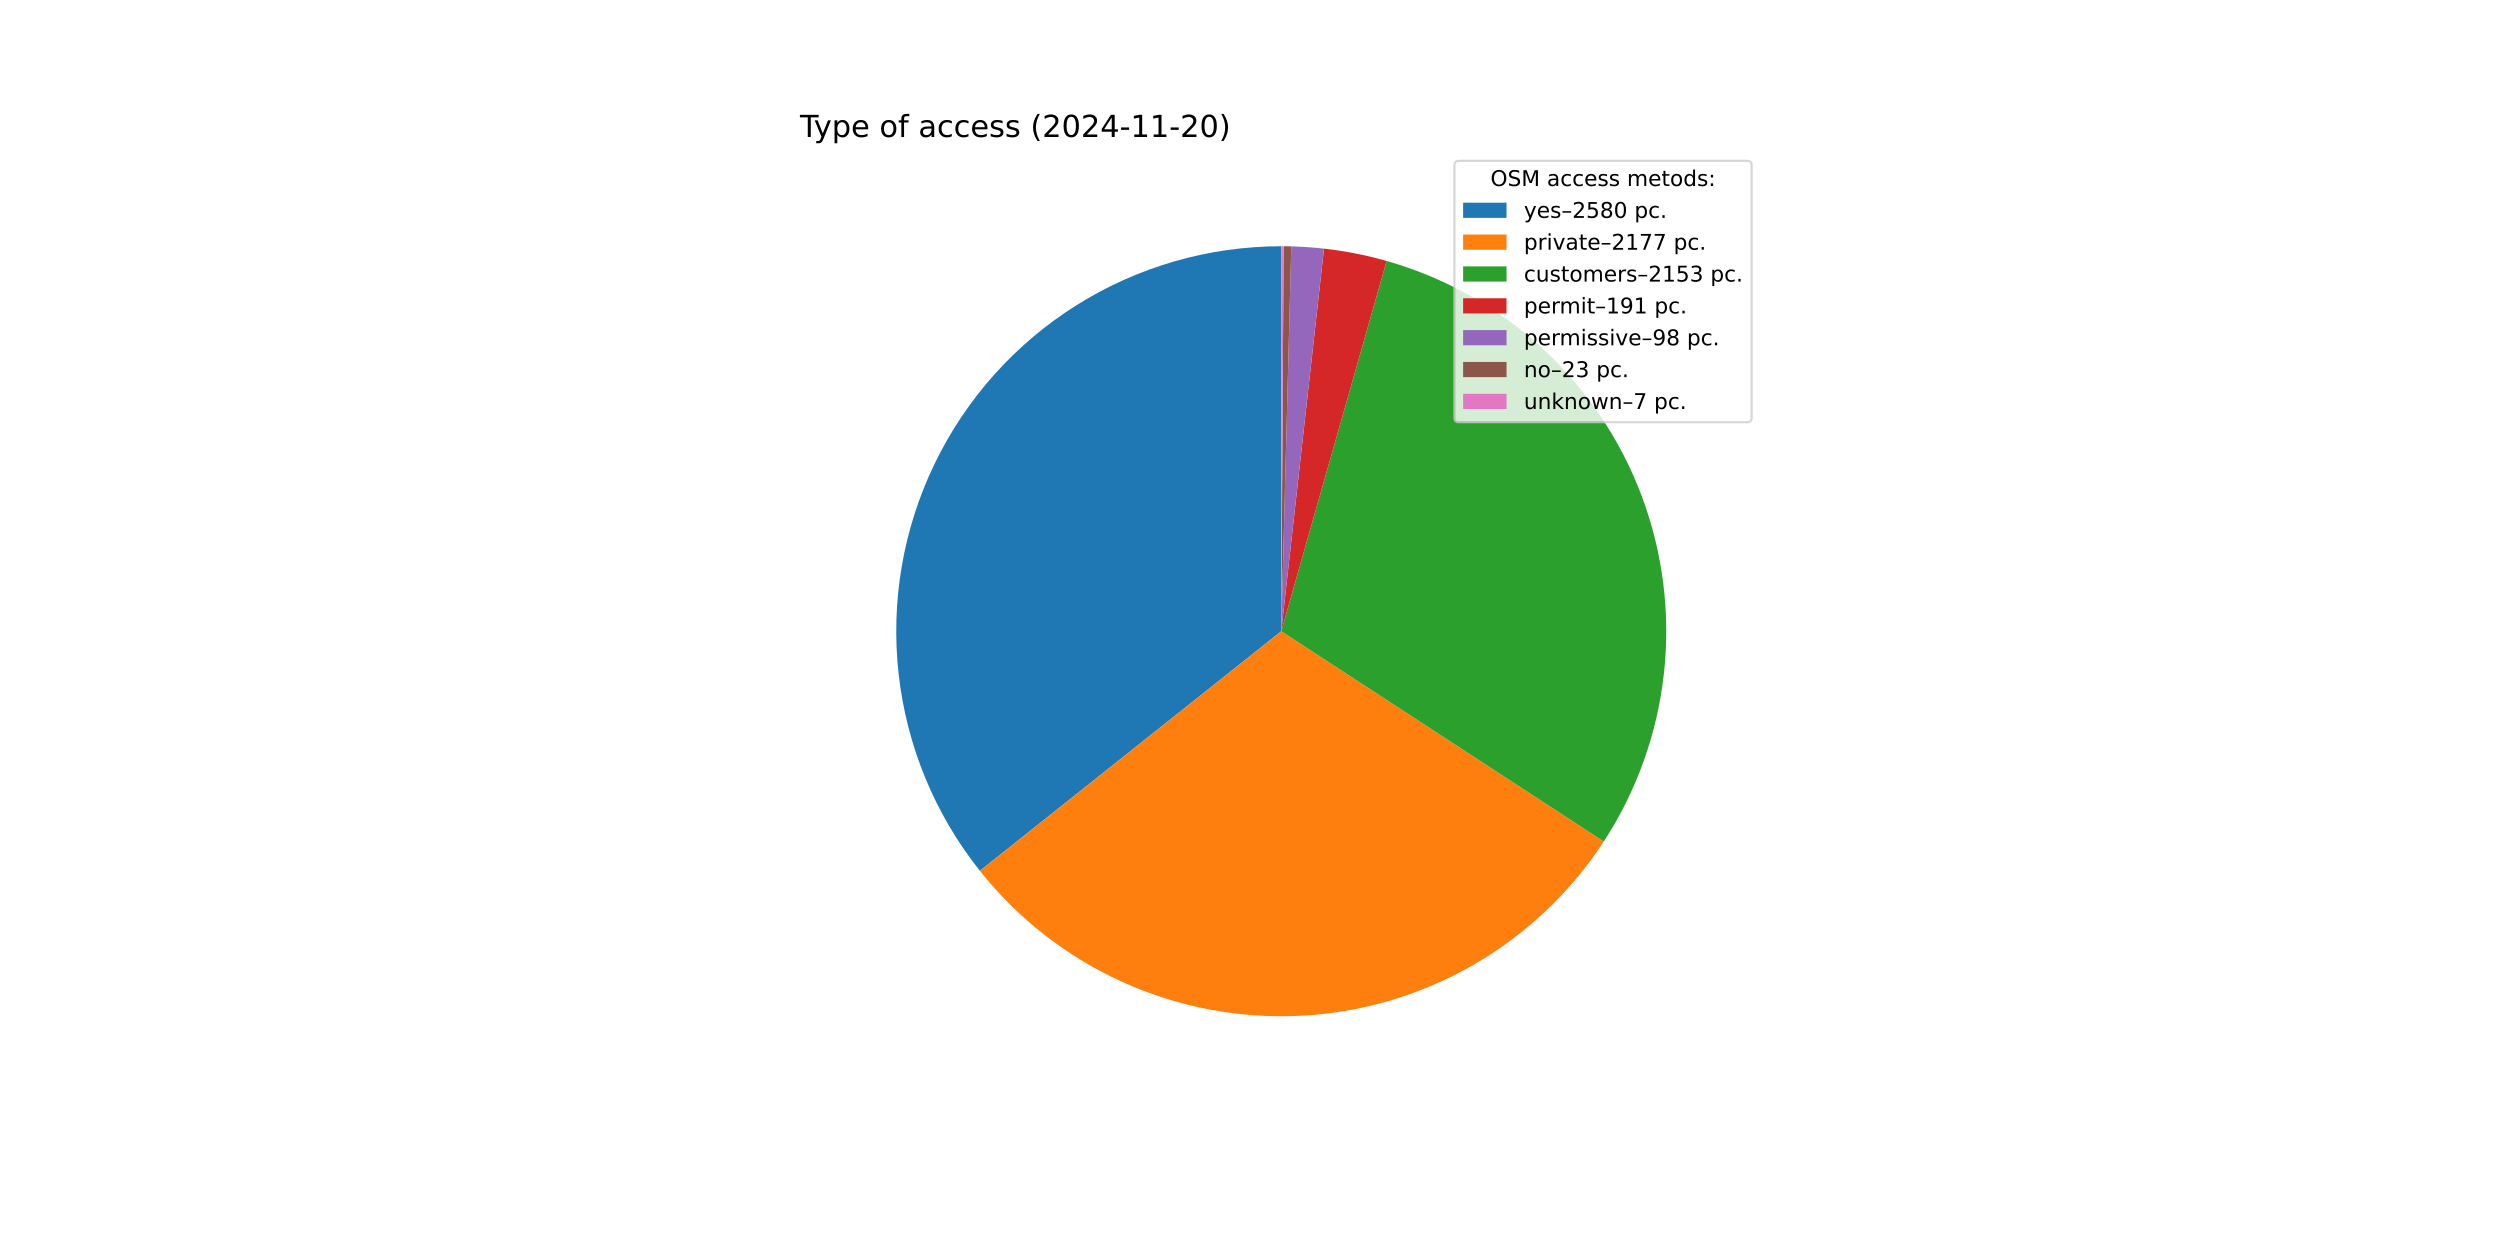
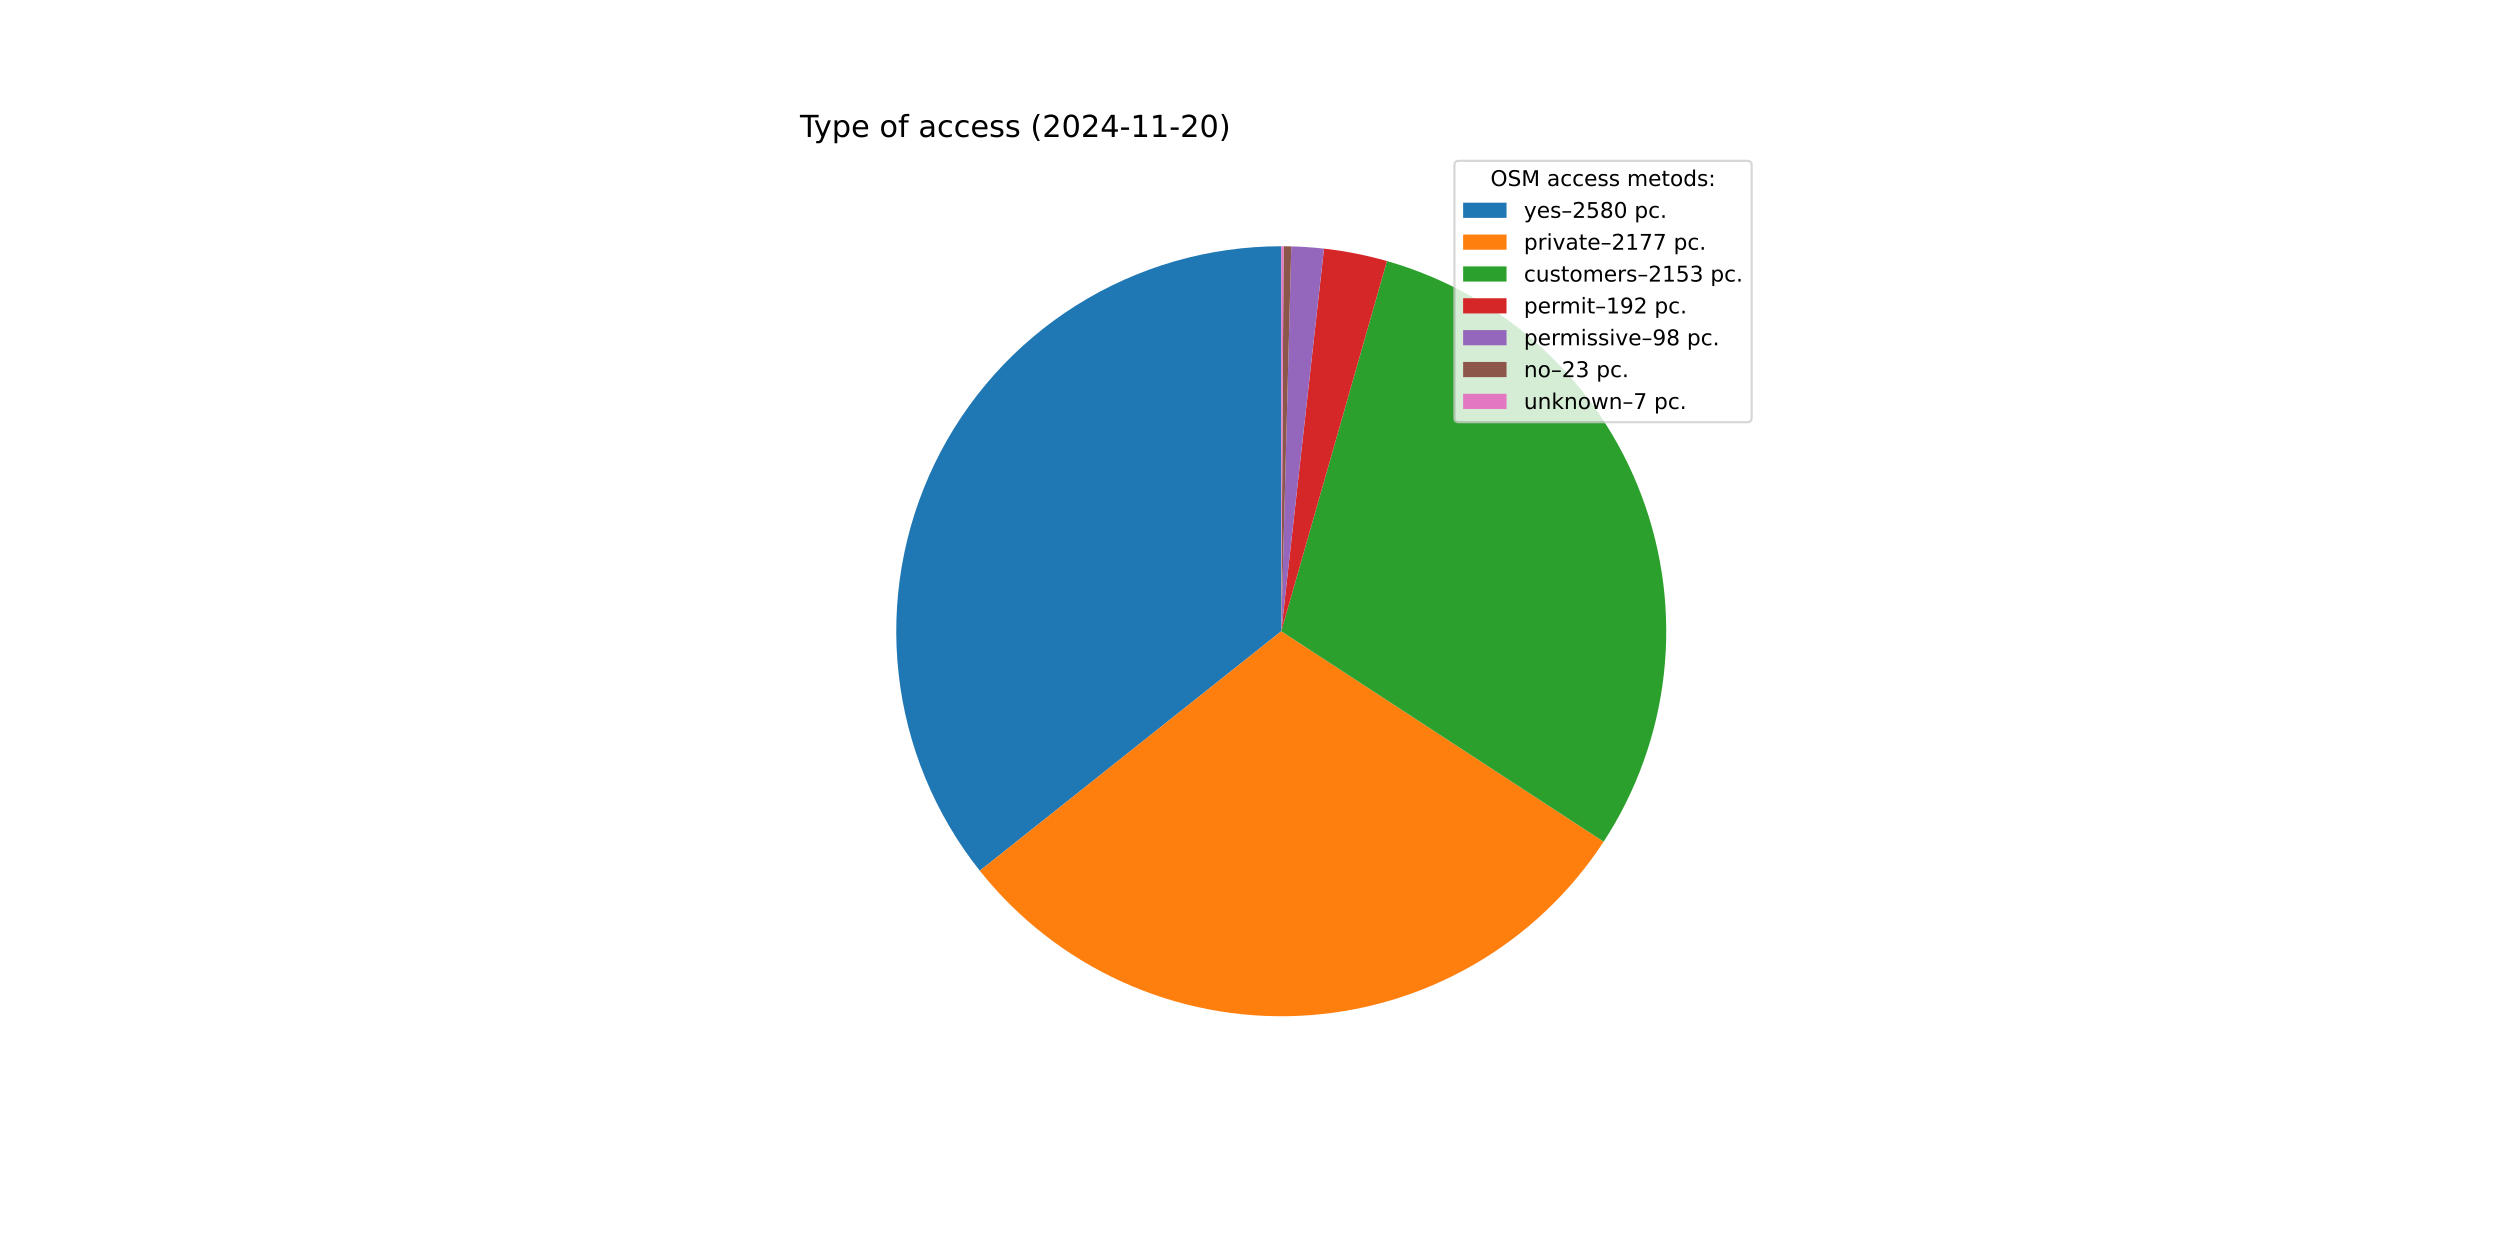
<svg xmlns="http://www.w3.org/2000/svg" xmlns:xlink="http://www.w3.org/1999/xlink" width="1152pt" height="576pt" viewBox="0 0 1152 576" version="1.1">
  <defs>
    <style type="text/css">*{stroke-linejoin: round; stroke-linecap: butt}</style>
  </defs>
  <g id="figure_1">
    <g id="patch_1">
      <path d="M 0 576  L 1152 576  L 1152 0  L 0 0  z " style="fill: #ffffff" />
    </g>
    <g id="axes_1">
      <g id="patch_2">
-         <path d="M 590.4 113.472  C 557.032 113.472 524.332 122.886 496.072 140.628  C 467.811 158.369 445.122 183.729 430.621 213.782  C 416.12 243.834 410.387 277.376 414.084 310.538  C 417.782 343.7 430.761 375.156 451.525 401.277  L 590.4 290.88  z " style="fill: #1f77b4" />
+         <path d="M 590.4 113.472  C 557.037 113.472 524.341 122.883 496.083 140.62  C 467.826 158.358 445.136 183.711 430.633 213.757  C 416.129 243.802 410.391 277.339 414.08 310.497  C 417.769 343.656 430.738 375.111 451.491 401.234  L 590.4 290.88  z " style="fill: #1f77b4" />
      </g>
      <g id="patch_3">
-         <path d="M 451.525 401.277  C 469.013 423.276 491.481 440.808 517.072 452.424  C 542.663 464.04 570.651 469.411 598.724 468.093  C 626.796 466.774 654.158 458.804 678.547 444.84  C 702.936 430.877 723.662 411.315 739.011 387.774  L 590.4 290.88  z " style="fill: #ff7f0e" />
+         <path d="M 451.491 401.234  C 468.97 423.235 491.429 440.773 517.011 452.397  C 542.594 464.021 570.576 469.402 598.645 468.096  C 626.715 466.79 654.076 458.834 678.469 444.885  C 702.862 430.935 723.595 411.388 738.956 387.859  L 590.4 290.88  z " style="fill: #ff7f0e" />
      </g>
      <g id="patch_4">
-         <path d="M 739.011 387.774  C 754.189 364.494 763.687 337.97 766.737 310.347  C 769.786 282.723 766.303 254.766 756.568 228.736  C 746.833 202.706 731.117 179.324 710.689 160.48  C 690.262 141.637 665.691 127.855 638.961 120.248  L 590.4 290.88  z " style="fill: #2ca02c" />
+         <path d="M 738.956 387.859  C 754.145 364.591 763.658 338.076 766.724 310.459  C 769.791 282.841 766.327 254.886 756.611 228.853  C 746.896 202.819 731.199 179.429 710.789 160.573  C 690.38 141.716 665.822 127.916 639.103 120.288  L 590.4 290.88  z " style="fill: #2ca02c" />
      </g>
      <g id="patch_5">
-         <path d="M 638.961 120.248  C 634.239 118.904 629.464 117.757 624.647 116.809  C 619.83 115.861 614.975 115.114 610.097 114.569  L 590.4 290.88  z " style="fill: #d62728" />
+         <path d="M 639.103 120.288  C 634.358 118.933 629.559 117.777 624.718 116.823  C 619.876 115.868 614.998 115.116 610.094 114.568  L 590.4 290.88  z " style="fill: #d62728" />
      </g>
      <g id="patch_6">
-         <path d="M 610.097 114.569  C 607.593 114.289 605.085 114.063 602.572 113.89  C 600.059 113.717 597.543 113.598 595.025 113.532  L 590.4 290.88  z " style="fill: #9467bd" />
+         <path d="M 610.094 114.568  C 607.591 114.289 605.083 114.063 602.57 113.89  C 600.058 113.717 597.542 113.598 595.025 113.532  L 590.4 290.88  z " style="fill: #9467bd" />
      </g>
      <g id="patch_7">
-         <path d="M 595.025 113.532  C 594.435 113.517 593.844 113.504 593.253 113.495  C 592.662 113.485 592.071 113.479 591.48 113.475  L 590.4 290.88  z " style="fill: #8c564b" />
+         <path d="M 595.025 113.532  C 594.434 113.517 593.843 113.504 593.252 113.495  C 592.661 113.485 592.07 113.479 591.479 113.475  L 590.4 290.88  z " style="fill: #8c564b" />
      </g>
      <g id="patch_8">
-         <path d="M 591.48 113.475  C 591.3 113.474 591.12 113.473 590.94 113.473  C 590.76 113.472 590.58 113.472 590.4 113.472  L 590.4 290.88  z " style="fill: #e377c2" />
+         <path d="M 591.479 113.475  C 591.299 113.474 591.119 113.473 590.939 113.473  C 590.76 113.472 590.58 113.472 590.4 113.472  L 590.4 290.88  z " style="fill: #e377c2" />
      </g>
      <g id="matplotlib.axis_1" />
      <g id="matplotlib.axis_2" />
      <g id="text_1">
        <g transform="translate(368.64 63.12) scale(0.14 -0.14)">
          <defs>
            <path id="DejaVuSans-54" d="M -19 4666  L 3928 4666  L 3928 4134  L 2272 4134  L 2272 0  L 1638 0  L 1638 4134  L -19 4134  L -19 4666  z " transform="scale(0.015625)" />
            <path id="DejaVuSans-79" d="M 2059 -325  Q 1816 -950 1584 -1140  Q 1353 -1331 966 -1331  L 506 -1331  L 506 -850  L 844 -850  Q 1081 -850 1212 -737  Q 1344 -625 1503 -206  L 1606 56  L 191 3500  L 800 3500  L 1894 763  L 2988 3500  L 3597 3500  L 2059 -325  z " transform="scale(0.015625)" />
            <path id="DejaVuSans-70" d="M 1159 525  L 1159 -1331  L 581 -1331  L 581 3500  L 1159 3500  L 1159 2969  Q 1341 3281 1617 3432  Q 1894 3584 2278 3584  Q 2916 3584 3314 3078  Q 3713 2572 3713 1747  Q 3713 922 3314 415  Q 2916 -91 2278 -91  Q 1894 -91 1617 61  Q 1341 213 1159 525  z M 3116 1747  Q 3116 2381 2855 2742  Q 2594 3103 2138 3103  Q 1681 3103 1420 2742  Q 1159 2381 1159 1747  Q 1159 1113 1420 752  Q 1681 391 2138 391  Q 2594 391 2855 752  Q 3116 1113 3116 1747  z " transform="scale(0.015625)" />
            <path id="DejaVuSans-65" d="M 3597 1894  L 3597 1613  L 953 1613  Q 991 1019 1311 708  Q 1631 397 2203 397  Q 2534 397 2845 478  Q 3156 559 3463 722  L 3463 178  Q 3153 47 2828 -22  Q 2503 -91 2169 -91  Q 1331 -91 842 396  Q 353 884 353 1716  Q 353 2575 817 3079  Q 1281 3584 2069 3584  Q 2775 3584 3186 3129  Q 3597 2675 3597 1894  z M 3022 2063  Q 3016 2534 2758 2815  Q 2500 3097 2075 3097  Q 1594 3097 1305 2825  Q 1016 2553 972 2059  L 3022 2063  z " transform="scale(0.015625)" />
            <path id="DejaVuSans-20" transform="scale(0.015625)" />
            <path id="DejaVuSans-6f" d="M 1959 3097  Q 1497 3097 1228 2736  Q 959 2375 959 1747  Q 959 1119 1226 758  Q 1494 397 1959 397  Q 2419 397 2687 759  Q 2956 1122 2956 1747  Q 2956 2369 2687 2733  Q 2419 3097 1959 3097  z M 1959 3584  Q 2709 3584 3137 3096  Q 3566 2609 3566 1747  Q 3566 888 3137 398  Q 2709 -91 1959 -91  Q 1206 -91 779 398  Q 353 888 353 1747  Q 353 2609 779 3096  Q 1206 3584 1959 3584  z " transform="scale(0.015625)" />
            <path id="DejaVuSans-66" d="M 2375 4863  L 2375 4384  L 1825 4384  Q 1516 4384 1395 4259  Q 1275 4134 1275 3809  L 1275 3500  L 2222 3500  L 2222 3053  L 1275 3053  L 1275 0  L 697 0  L 697 3053  L 147 3053  L 147 3500  L 697 3500  L 697 3744  Q 697 4328 969 4595  Q 1241 4863 1831 4863  L 2375 4863  z " transform="scale(0.015625)" />
            <path id="DejaVuSans-61" d="M 2194 1759  Q 1497 1759 1228 1600  Q 959 1441 959 1056  Q 959 750 1161 570  Q 1363 391 1709 391  Q 2188 391 2477 730  Q 2766 1069 2766 1631  L 2766 1759  L 2194 1759  z M 3341 1997  L 3341 0  L 2766 0  L 2766 531  Q 2569 213 2275 61  Q 1981 -91 1556 -91  Q 1019 -91 701 211  Q 384 513 384 1019  Q 384 1609 779 1909  Q 1175 2209 1959 2209  L 2766 2209  L 2766 2266  Q 2766 2663 2505 2880  Q 2244 3097 1772 3097  Q 1472 3097 1187 3025  Q 903 2953 641 2809  L 641 3341  Q 956 3463 1253 3523  Q 1550 3584 1831 3584  Q 2591 3584 2966 3190  Q 3341 2797 3341 1997  z " transform="scale(0.015625)" />
            <path id="DejaVuSans-63" d="M 3122 3366  L 3122 2828  Q 2878 2963 2633 3030  Q 2388 3097 2138 3097  Q 1578 3097 1268 2742  Q 959 2388 959 1747  Q 959 1106 1268 751  Q 1578 397 2138 397  Q 2388 397 2633 464  Q 2878 531 3122 666  L 3122 134  Q 2881 22 2623 -34  Q 2366 -91 2075 -91  Q 1284 -91 818 406  Q 353 903 353 1747  Q 353 2603 823 3093  Q 1294 3584 2113 3584  Q 2378 3584 2631 3529  Q 2884 3475 3122 3366  z " transform="scale(0.015625)" />
            <path id="DejaVuSans-73" d="M 2834 3397  L 2834 2853  Q 2591 2978 2328 3040  Q 2066 3103 1784 3103  Q 1356 3103 1142 2972  Q 928 2841 928 2578  Q 928 2378 1081 2264  Q 1234 2150 1697 2047  L 1894 2003  Q 2506 1872 2764 1633  Q 3022 1394 3022 966  Q 3022 478 2636 193  Q 2250 -91 1575 -91  Q 1294 -91 989 -36  Q 684 19 347 128  L 347 722  Q 666 556 975 473  Q 1284 391 1588 391  Q 1994 391 2212 530  Q 2431 669 2431 922  Q 2431 1156 2273 1281  Q 2116 1406 1581 1522  L 1381 1569  Q 847 1681 609 1914  Q 372 2147 372 2553  Q 372 3047 722 3315  Q 1072 3584 1716 3584  Q 2034 3584 2315 3537  Q 2597 3491 2834 3397  z " transform="scale(0.015625)" />
            <path id="DejaVuSans-28" d="M 1984 4856  Q 1566 4138 1362 3434  Q 1159 2731 1159 2009  Q 1159 1288 1364 580  Q 1569 -128 1984 -844  L 1484 -844  Q 1016 -109 783 600  Q 550 1309 550 2009  Q 550 2706 781 3412  Q 1013 4119 1484 4856  L 1984 4856  z " transform="scale(0.015625)" />
            <path id="DejaVuSans-32" d="M 1228 531  L 3431 531  L 3431 0  L 469 0  L 469 531  Q 828 903 1448 1529  Q 2069 2156 2228 2338  Q 2531 2678 2651 2914  Q 2772 3150 2772 3378  Q 2772 3750 2511 3984  Q 2250 4219 1831 4219  Q 1534 4219 1204 4116  Q 875 4013 500 3803  L 500 4441  Q 881 4594 1212 4672  Q 1544 4750 1819 4750  Q 2544 4750 2975 4387  Q 3406 4025 3406 3419  Q 3406 3131 3298 2873  Q 3191 2616 2906 2266  Q 2828 2175 2409 1742  Q 1991 1309 1228 531  z " transform="scale(0.015625)" />
            <path id="DejaVuSans-30" d="M 2034 4250  Q 1547 4250 1301 3770  Q 1056 3291 1056 2328  Q 1056 1369 1301 889  Q 1547 409 2034 409  Q 2525 409 2770 889  Q 3016 1369 3016 2328  Q 3016 3291 2770 3770  Q 2525 4250 2034 4250  z M 2034 4750  Q 2819 4750 3233 4129  Q 3647 3509 3647 2328  Q 3647 1150 3233 529  Q 2819 -91 2034 -91  Q 1250 -91 836 529  Q 422 1150 422 2328  Q 422 3509 836 4129  Q 1250 4750 2034 4750  z " transform="scale(0.015625)" />
            <path id="DejaVuSans-34" d="M 2419 4116  L 825 1625  L 2419 1625  L 2419 4116  z M 2253 4666  L 3047 4666  L 3047 1625  L 3713 1625  L 3713 1100  L 3047 1100  L 3047 0  L 2419 0  L 2419 1100  L 313 1100  L 313 1709  L 2253 4666  z " transform="scale(0.015625)" />
            <path id="DejaVuSans-2d" d="M 313 2009  L 1997 2009  L 1997 1497  L 313 1497  L 313 2009  z " transform="scale(0.015625)" />
            <path id="DejaVuSans-31" d="M 794 531  L 1825 531  L 1825 4091  L 703 3866  L 703 4441  L 1819 4666  L 2450 4666  L 2450 531  L 3481 531  L 3481 0  L 794 0  L 794 531  z " transform="scale(0.015625)" />
            <path id="DejaVuSans-29" d="M 513 4856  L 1013 4856  Q 1481 4119 1714 3412  Q 1947 2706 1947 2009  Q 1947 1309 1714 600  Q 1481 -109 1013 -844  L 513 -844  Q 928 -128 1133 580  Q 1338 1288 1338 2009  Q 1338 2731 1133 3434  Q 928 4138 513 4856  z " transform="scale(0.015625)" />
          </defs>
          <use xlink:href="#DejaVuSans-54" />
          <use xlink:href="#DejaVuSans-79" x="45.459" />
          <use xlink:href="#DejaVuSans-70" x="104.639" />
          <use xlink:href="#DejaVuSans-65" x="168.115" />
          <use xlink:href="#DejaVuSans-20" x="229.639" />
          <use xlink:href="#DejaVuSans-6f" x="261.426" />
          <use xlink:href="#DejaVuSans-66" x="322.607" />
          <use xlink:href="#DejaVuSans-20" x="357.812" />
          <use xlink:href="#DejaVuSans-61" x="389.6" />
          <use xlink:href="#DejaVuSans-63" x="450.879" />
          <use xlink:href="#DejaVuSans-63" x="505.859" />
          <use xlink:href="#DejaVuSans-65" x="560.84" />
          <use xlink:href="#DejaVuSans-73" x="622.363" />
          <use xlink:href="#DejaVuSans-73" x="674.463" />
          <use xlink:href="#DejaVuSans-20" x="726.562" />
          <use xlink:href="#DejaVuSans-28" x="758.35" />
          <use xlink:href="#DejaVuSans-32" x="797.363" />
          <use xlink:href="#DejaVuSans-30" x="860.986" />
          <use xlink:href="#DejaVuSans-32" x="924.609" />
          <use xlink:href="#DejaVuSans-34" x="988.232" />
          <use xlink:href="#DejaVuSans-2d" x="1051.855" />
          <use xlink:href="#DejaVuSans-31" x="1087.939" />
          <use xlink:href="#DejaVuSans-31" x="1151.562" />
          <use xlink:href="#DejaVuSans-2d" x="1215.186" />
          <use xlink:href="#DejaVuSans-32" x="1251.27" />
          <use xlink:href="#DejaVuSans-30" x="1314.893" />
          <use xlink:href="#DejaVuSans-29" x="1378.516" />
        </g>
      </g>
      <g id="legend_1">
        <g id="patch_9">
          <path d="M 672.208 194.545  L 805.16 194.545  Q 807.16 194.545 807.16 192.545  L 807.16 76.12  Q 807.16 74.12 805.16 74.12  L 672.208 74.12  Q 670.208 74.12 670.208 76.12  L 670.208 192.545  Q 670.208 194.545 672.208 194.545  z " style="fill: #ffffff; opacity: 0.8; stroke: #cccccc; stroke-linejoin: miter" />
        </g>
        <g id="text_2">
          <g transform="translate(686.8038 85.71844) scale(0.1 -0.1)">
            <defs>
              <path id="DejaVuSans-4f" d="M 2522 4238  Q 1834 4238 1429 3725  Q 1025 3213 1025 2328  Q 1025 1447 1429 934  Q 1834 422 2522 422  Q 3209 422 3611 934  Q 4013 1447 4013 2328  Q 4013 3213 3611 3725  Q 3209 4238 2522 4238  z M 2522 4750  Q 3503 4750 4090 4092  Q 4678 3434 4678 2328  Q 4678 1225 4090 567  Q 3503 -91 2522 -91  Q 1538 -91 948 565  Q 359 1222 359 2328  Q 359 3434 948 4092  Q 1538 4750 2522 4750  z " transform="scale(0.015625)" />
              <path id="DejaVuSans-53" d="M 3425 4513  L 3425 3897  Q 3066 4069 2747 4153  Q 2428 4238 2131 4238  Q 1616 4238 1336 4038  Q 1056 3838 1056 3469  Q 1056 3159 1242 3001  Q 1428 2844 1947 2747  L 2328 2669  Q 3034 2534 3370 2195  Q 3706 1856 3706 1288  Q 3706 609 3251 259  Q 2797 -91 1919 -91  Q 1588 -91 1214 -16  Q 841 59 441 206  L 441 856  Q 825 641 1194 531  Q 1563 422 1919 422  Q 2459 422 2753 634  Q 3047 847 3047 1241  Q 3047 1584 2836 1778  Q 2625 1972 2144 2069  L 1759 2144  Q 1053 2284 737 2584  Q 422 2884 422 3419  Q 422 4038 858 4394  Q 1294 4750 2059 4750  Q 2388 4750 2728 4690  Q 3069 4631 3425 4513  z " transform="scale(0.015625)" />
              <path id="DejaVuSans-4d" d="M 628 4666  L 1569 4666  L 2759 1491  L 3956 4666  L 4897 4666  L 4897 0  L 4281 0  L 4281 4097  L 3078 897  L 2444 897  L 1241 4097  L 1241 0  L 628 0  L 628 4666  z " transform="scale(0.015625)" />
              <path id="DejaVuSans-6d" d="M 3328 2828  Q 3544 3216 3844 3400  Q 4144 3584 4550 3584  Q 5097 3584 5394 3201  Q 5691 2819 5691 2113  L 5691 0  L 5113 0  L 5113 2094  Q 5113 2597 4934 2840  Q 4756 3084 4391 3084  Q 3944 3084 3684 2787  Q 3425 2491 3425 1978  L 3425 0  L 2847 0  L 2847 2094  Q 2847 2600 2669 2842  Q 2491 3084 2119 3084  Q 1678 3084 1418 2786  Q 1159 2488 1159 1978  L 1159 0  L 581 0  L 581 3500  L 1159 3500  L 1159 2956  Q 1356 3278 1631 3431  Q 1906 3584 2284 3584  Q 2666 3584 2933 3390  Q 3200 3197 3328 2828  z " transform="scale(0.015625)" />
              <path id="DejaVuSans-74" d="M 1172 4494  L 1172 3500  L 2356 3500  L 2356 3053  L 1172 3053  L 1172 1153  Q 1172 725 1289 603  Q 1406 481 1766 481  L 2356 481  L 2356 0  L 1766 0  Q 1100 0 847 248  Q 594 497 594 1153  L 594 3053  L 172 3053  L 172 3500  L 594 3500  L 594 4494  L 1172 4494  z " transform="scale(0.015625)" />
              <path id="DejaVuSans-64" d="M 2906 2969  L 2906 4863  L 3481 4863  L 3481 0  L 2906 0  L 2906 525  Q 2725 213 2448 61  Q 2172 -91 1784 -91  Q 1150 -91 751 415  Q 353 922 353 1747  Q 353 2572 751 3078  Q 1150 3584 1784 3584  Q 2172 3584 2448 3432  Q 2725 3281 2906 2969  z M 947 1747  Q 947 1113 1208 752  Q 1469 391 1925 391  Q 2381 391 2643 752  Q 2906 1113 2906 1747  Q 2906 2381 2643 2742  Q 2381 3103 1925 3103  Q 1469 3103 1208 2742  Q 947 2381 947 1747  z " transform="scale(0.015625)" />
              <path id="DejaVuSans-3a" d="M 750 794  L 1409 794  L 1409 0  L 750 0  L 750 794  z M 750 3309  L 1409 3309  L 1409 2516  L 750 2516  L 750 3309  z " transform="scale(0.015625)" />
            </defs>
            <use xlink:href="#DejaVuSans-4f" />
            <use xlink:href="#DejaVuSans-53" x="78.711" />
            <use xlink:href="#DejaVuSans-4d" x="142.188" />
            <use xlink:href="#DejaVuSans-20" x="228.467" />
            <use xlink:href="#DejaVuSans-61" x="260.254" />
            <use xlink:href="#DejaVuSans-63" x="321.533" />
            <use xlink:href="#DejaVuSans-63" x="376.514" />
            <use xlink:href="#DejaVuSans-65" x="431.494" />
            <use xlink:href="#DejaVuSans-73" x="493.018" />
            <use xlink:href="#DejaVuSans-73" x="545.117" />
            <use xlink:href="#DejaVuSans-20" x="597.217" />
            <use xlink:href="#DejaVuSans-6d" x="629.004" />
            <use xlink:href="#DejaVuSans-65" x="726.416" />
            <use xlink:href="#DejaVuSans-74" x="787.939" />
            <use xlink:href="#DejaVuSans-6f" x="827.148" />
            <use xlink:href="#DejaVuSans-64" x="888.33" />
            <use xlink:href="#DejaVuSans-73" x="951.807" />
            <use xlink:href="#DejaVuSans-3a" x="1003.906" />
          </g>
        </g>
        <g id="patch_10">
          <path d="M 674.208 100.397  L 694.208 100.397  L 694.208 93.397  L 674.208 93.397  z " style="fill: #1f77b4" />
        </g>
        <g id="text_3">
          <g transform="translate(702.2084 100.3966) scale(0.1 -0.1)">
            <defs>
              <path id="DejaVuSans-2013" d="M 313 1978  L 2888 1978  L 2888 1528  L 313 1528  L 313 1978  z " transform="scale(0.015625)" />
              <path id="DejaVuSans-35" d="M 691 4666  L 3169 4666  L 3169 4134  L 1269 4134  L 1269 2991  Q 1406 3038 1543 3061  Q 1681 3084 1819 3084  Q 2600 3084 3056 2656  Q 3513 2228 3513 1497  Q 3513 744 3044 326  Q 2575 -91 1722 -91  Q 1428 -91 1123 -41  Q 819 9 494 109  L 494 744  Q 775 591 1075 516  Q 1375 441 1709 441  Q 2250 441 2565 725  Q 2881 1009 2881 1497  Q 2881 1984 2565 2268  Q 2250 2553 1709 2553  Q 1456 2553 1204 2497  Q 953 2441 691 2322  L 691 4666  z " transform="scale(0.015625)" />
              <path id="DejaVuSans-38" d="M 2034 2216  Q 1584 2216 1326 1975  Q 1069 1734 1069 1313  Q 1069 891 1326 650  Q 1584 409 2034 409  Q 2484 409 2743 651  Q 3003 894 3003 1313  Q 3003 1734 2745 1975  Q 2488 2216 2034 2216  z M 1403 2484  Q 997 2584 770 2862  Q 544 3141 544 3541  Q 544 4100 942 4425  Q 1341 4750 2034 4750  Q 2731 4750 3128 4425  Q 3525 4100 3525 3541  Q 3525 3141 3298 2862  Q 3072 2584 2669 2484  Q 3125 2378 3379 2068  Q 3634 1759 3634 1313  Q 3634 634 3220 271  Q 2806 -91 2034 -91  Q 1263 -91 848 271  Q 434 634 434 1313  Q 434 1759 690 2068  Q 947 2378 1403 2484  z M 1172 3481  Q 1172 3119 1398 2916  Q 1625 2713 2034 2713  Q 2441 2713 2670 2916  Q 2900 3119 2900 3481  Q 2900 3844 2670 4047  Q 2441 4250 2034 4250  Q 1625 4250 1398 4047  Q 1172 3844 1172 3481  z " transform="scale(0.015625)" />
              <path id="DejaVuSans-2e" d="M 684 794  L 1344 794  L 1344 0  L 684 0  L 684 794  z " transform="scale(0.015625)" />
            </defs>
            <use xlink:href="#DejaVuSans-79" />
            <use xlink:href="#DejaVuSans-65" x="59.18" />
            <use xlink:href="#DejaVuSans-73" x="120.703" />
            <use xlink:href="#DejaVuSans-2013" x="172.803" />
            <use xlink:href="#DejaVuSans-32" x="222.803" />
            <use xlink:href="#DejaVuSans-35" x="286.426" />
            <use xlink:href="#DejaVuSans-38" x="350.049" />
            <use xlink:href="#DejaVuSans-30" x="413.672" />
            <use xlink:href="#DejaVuSans-20" x="477.295" />
            <use xlink:href="#DejaVuSans-70" x="509.082" />
            <use xlink:href="#DejaVuSans-63" x="572.559" />
            <use xlink:href="#DejaVuSans-2e" x="627.539" />
          </g>
        </g>
        <g id="patch_11">
          <path d="M 674.208 115.075  L 694.208 115.075  L 694.208 108.075  L 674.208 108.075  z " style="fill: #ff7f0e" />
        </g>
        <g id="text_4">
          <g transform="translate(702.2084 115.0747) scale(0.1 -0.1)">
            <defs>
              <path id="DejaVuSans-72" d="M 2631 2963  Q 2534 3019 2420 3045  Q 2306 3072 2169 3072  Q 1681 3072 1420 2755  Q 1159 2438 1159 1844  L 1159 0  L 581 0  L 581 3500  L 1159 3500  L 1159 2956  Q 1341 3275 1631 3429  Q 1922 3584 2338 3584  Q 2397 3584 2469 3576  Q 2541 3569 2628 3553  L 2631 2963  z " transform="scale(0.015625)" />
              <path id="DejaVuSans-69" d="M 603 3500  L 1178 3500  L 1178 0  L 603 0  L 603 3500  z M 603 4863  L 1178 4863  L 1178 4134  L 603 4134  L 603 4863  z " transform="scale(0.015625)" />
              <path id="DejaVuSans-76" d="M 191 3500  L 800 3500  L 1894 563  L 2988 3500  L 3597 3500  L 2284 0  L 1503 0  L 191 3500  z " transform="scale(0.015625)" />
              <path id="DejaVuSans-37" d="M 525 4666  L 3525 4666  L 3525 4397  L 1831 0  L 1172 0  L 2766 4134  L 525 4134  L 525 4666  z " transform="scale(0.015625)" />
            </defs>
            <use xlink:href="#DejaVuSans-70" />
            <use xlink:href="#DejaVuSans-72" x="63.477" />
            <use xlink:href="#DejaVuSans-69" x="104.59" />
            <use xlink:href="#DejaVuSans-76" x="132.373" />
            <use xlink:href="#DejaVuSans-61" x="191.553" />
            <use xlink:href="#DejaVuSans-74" x="252.832" />
            <use xlink:href="#DejaVuSans-65" x="292.041" />
            <use xlink:href="#DejaVuSans-2013" x="353.564" />
            <use xlink:href="#DejaVuSans-32" x="403.564" />
            <use xlink:href="#DejaVuSans-31" x="467.188" />
            <use xlink:href="#DejaVuSans-37" x="530.811" />
            <use xlink:href="#DejaVuSans-37" x="594.434" />
            <use xlink:href="#DejaVuSans-20" x="658.057" />
            <use xlink:href="#DejaVuSans-70" x="689.844" />
            <use xlink:href="#DejaVuSans-63" x="753.32" />
            <use xlink:href="#DejaVuSans-2e" x="808.301" />
          </g>
        </g>
        <g id="patch_12">
          <path d="M 674.208 129.753  L 694.208 129.753  L 694.208 122.753  L 674.208 122.753  z " style="fill: #2ca02c" />
        </g>
        <g id="text_5">
          <g transform="translate(702.2084 129.7528) scale(0.1 -0.1)">
            <defs>
              <path id="DejaVuSans-75" d="M 544 1381  L 544 3500  L 1119 3500  L 1119 1403  Q 1119 906 1312 657  Q 1506 409 1894 409  Q 2359 409 2629 706  Q 2900 1003 2900 1516  L 2900 3500  L 3475 3500  L 3475 0  L 2900 0  L 2900 538  Q 2691 219 2414 64  Q 2138 -91 1772 -91  Q 1169 -91 856 284  Q 544 659 544 1381  z M 1991 3584  L 1991 3584  z " transform="scale(0.015625)" />
              <path id="DejaVuSans-33" d="M 2597 2516  Q 3050 2419 3304 2112  Q 3559 1806 3559 1356  Q 3559 666 3084 287  Q 2609 -91 1734 -91  Q 1441 -91 1130 -33  Q 819 25 488 141  L 488 750  Q 750 597 1062 519  Q 1375 441 1716 441  Q 2309 441 2620 675  Q 2931 909 2931 1356  Q 2931 1769 2642 2001  Q 2353 2234 1838 2234  L 1294 2234  L 1294 2753  L 1863 2753  Q 2328 2753 2575 2939  Q 2822 3125 2822 3475  Q 2822 3834 2567 4026  Q 2313 4219 1838 4219  Q 1578 4219 1281 4162  Q 984 4106 628 3988  L 628 4550  Q 988 4650 1302 4700  Q 1616 4750 1894 4750  Q 2613 4750 3031 4423  Q 3450 4097 3450 3541  Q 3450 3153 3228 2886  Q 3006 2619 2597 2516  z " transform="scale(0.015625)" />
            </defs>
            <use xlink:href="#DejaVuSans-63" />
            <use xlink:href="#DejaVuSans-75" x="54.98" />
            <use xlink:href="#DejaVuSans-73" x="118.359" />
            <use xlink:href="#DejaVuSans-74" x="170.459" />
            <use xlink:href="#DejaVuSans-6f" x="209.668" />
            <use xlink:href="#DejaVuSans-6d" x="270.85" />
            <use xlink:href="#DejaVuSans-65" x="368.262" />
            <use xlink:href="#DejaVuSans-72" x="429.785" />
            <use xlink:href="#DejaVuSans-73" x="470.898" />
            <use xlink:href="#DejaVuSans-2013" x="522.998" />
            <use xlink:href="#DejaVuSans-32" x="572.998" />
            <use xlink:href="#DejaVuSans-31" x="636.621" />
            <use xlink:href="#DejaVuSans-35" x="700.244" />
            <use xlink:href="#DejaVuSans-33" x="763.867" />
            <use xlink:href="#DejaVuSans-20" x="827.49" />
            <use xlink:href="#DejaVuSans-70" x="859.277" />
            <use xlink:href="#DejaVuSans-63" x="922.754" />
            <use xlink:href="#DejaVuSans-2e" x="977.734" />
          </g>
        </g>
        <g id="patch_13">
          <path d="M 674.208 144.431  L 694.208 144.431  L 694.208 137.431  L 674.208 137.431  z " style="fill: #d62728" />
        </g>
        <g id="text_6">
          <g transform="translate(702.2084 144.4309) scale(0.1 -0.1)">
            <defs>
              <path id="DejaVuSans-39" d="M 703 97  L 703 672  Q 941 559 1184 500  Q 1428 441 1663 441  Q 2288 441 2617 861  Q 2947 1281 2994 2138  Q 2813 1869 2534 1725  Q 2256 1581 1919 1581  Q 1219 1581 811 2004  Q 403 2428 403 3163  Q 403 3881 828 4315  Q 1253 4750 1959 4750  Q 2769 4750 3195 4129  Q 3622 3509 3622 2328  Q 3622 1225 3098 567  Q 2575 -91 1691 -91  Q 1453 -91 1209 -44  Q 966 3 703 97  z M 1959 2075  Q 2384 2075 2632 2365  Q 2881 2656 2881 3163  Q 2881 3666 2632 3958  Q 2384 4250 1959 4250  Q 1534 4250 1286 3958  Q 1038 3666 1038 3163  Q 1038 2656 1286 2365  Q 1534 2075 1959 2075  z " transform="scale(0.015625)" />
            </defs>
            <use xlink:href="#DejaVuSans-70" />
            <use xlink:href="#DejaVuSans-65" x="63.477" />
            <use xlink:href="#DejaVuSans-72" x="125" />
            <use xlink:href="#DejaVuSans-6d" x="164.363" />
            <use xlink:href="#DejaVuSans-69" x="261.775" />
            <use xlink:href="#DejaVuSans-74" x="289.559" />
            <use xlink:href="#DejaVuSans-2013" x="328.768" />
            <use xlink:href="#DejaVuSans-31" x="378.768" />
            <use xlink:href="#DejaVuSans-39" x="442.391" />
-             <use xlink:href="#DejaVuSans-31" x="506.014" />
+             <use xlink:href="#DejaVuSans-32" x="506.014" />
            <use xlink:href="#DejaVuSans-20" x="569.637" />
            <use xlink:href="#DejaVuSans-70" x="601.424" />
            <use xlink:href="#DejaVuSans-63" x="664.9" />
            <use xlink:href="#DejaVuSans-2e" x="719.881" />
          </g>
        </g>
        <g id="patch_14">
          <path d="M 674.208 159.109  L 694.208 159.109  L 694.208 152.109  L 674.208 152.109  z " style="fill: #9467bd" />
        </g>
        <g id="text_7">
          <g transform="translate(702.2084 159.1091) scale(0.1 -0.1)">
            <use xlink:href="#DejaVuSans-70" />
            <use xlink:href="#DejaVuSans-65" x="63.477" />
            <use xlink:href="#DejaVuSans-72" x="125" />
            <use xlink:href="#DejaVuSans-6d" x="164.363" />
            <use xlink:href="#DejaVuSans-69" x="261.775" />
            <use xlink:href="#DejaVuSans-73" x="289.559" />
            <use xlink:href="#DejaVuSans-73" x="341.658" />
            <use xlink:href="#DejaVuSans-69" x="393.758" />
            <use xlink:href="#DejaVuSans-76" x="421.541" />
            <use xlink:href="#DejaVuSans-65" x="480.721" />
            <use xlink:href="#DejaVuSans-2013" x="542.244" />
            <use xlink:href="#DejaVuSans-39" x="592.244" />
            <use xlink:href="#DejaVuSans-38" x="655.867" />
            <use xlink:href="#DejaVuSans-20" x="719.49" />
            <use xlink:href="#DejaVuSans-70" x="751.277" />
            <use xlink:href="#DejaVuSans-63" x="814.754" />
            <use xlink:href="#DejaVuSans-2e" x="869.734" />
          </g>
        </g>
        <g id="patch_15">
          <path d="M 674.208 173.787  L 694.208 173.787  L 694.208 166.787  L 674.208 166.787  z " style="fill: #8c564b" />
        </g>
        <g id="text_8">
          <g transform="translate(702.2084 173.7872) scale(0.1 -0.1)">
            <defs>
              <path id="DejaVuSans-6e" d="M 3513 2113  L 3513 0  L 2938 0  L 2938 2094  Q 2938 2591 2744 2837  Q 2550 3084 2163 3084  Q 1697 3084 1428 2787  Q 1159 2491 1159 1978  L 1159 0  L 581 0  L 581 3500  L 1159 3500  L 1159 2956  Q 1366 3272 1645 3428  Q 1925 3584 2291 3584  Q 2894 3584 3203 3211  Q 3513 2838 3513 2113  z " transform="scale(0.015625)" />
            </defs>
            <use xlink:href="#DejaVuSans-6e" />
            <use xlink:href="#DejaVuSans-6f" x="63.379" />
            <use xlink:href="#DejaVuSans-2013" x="124.561" />
            <use xlink:href="#DejaVuSans-32" x="174.561" />
            <use xlink:href="#DejaVuSans-33" x="238.184" />
            <use xlink:href="#DejaVuSans-20" x="301.807" />
            <use xlink:href="#DejaVuSans-70" x="333.594" />
            <use xlink:href="#DejaVuSans-63" x="397.07" />
            <use xlink:href="#DejaVuSans-2e" x="452.051" />
          </g>
        </g>
        <g id="patch_16">
          <path d="M 674.208 188.465  L 694.208 188.465  L 694.208 181.465  L 674.208 181.465  z " style="fill: #e377c2" />
        </g>
        <g id="text_9">
          <g transform="translate(702.2084 188.4653) scale(0.1 -0.1)">
            <defs>
              <path id="DejaVuSans-6b" d="M 581 4863  L 1159 4863  L 1159 1991  L 2875 3500  L 3609 3500  L 1753 1863  L 3688 0  L 2938 0  L 1159 1709  L 1159 0  L 581 0  L 581 4863  z " transform="scale(0.015625)" />
              <path id="DejaVuSans-77" d="M 269 3500  L 844 3500  L 1563 769  L 2278 3500  L 2956 3500  L 3675 769  L 4391 3500  L 4966 3500  L 4050 0  L 3372 0  L 2619 2869  L 1863 0  L 1184 0  L 269 3500  z " transform="scale(0.015625)" />
            </defs>
            <use xlink:href="#DejaVuSans-75" />
            <use xlink:href="#DejaVuSans-6e" x="63.379" />
            <use xlink:href="#DejaVuSans-6b" x="126.758" />
            <use xlink:href="#DejaVuSans-6e" x="184.668" />
            <use xlink:href="#DejaVuSans-6f" x="248.047" />
            <use xlink:href="#DejaVuSans-77" x="309.229" />
            <use xlink:href="#DejaVuSans-6e" x="391.016" />
            <use xlink:href="#DejaVuSans-2013" x="454.395" />
            <use xlink:href="#DejaVuSans-37" x="504.395" />
            <use xlink:href="#DejaVuSans-20" x="568.018" />
            <use xlink:href="#DejaVuSans-70" x="599.805" />
            <use xlink:href="#DejaVuSans-63" x="663.281" />
            <use xlink:href="#DejaVuSans-2e" x="718.262" />
          </g>
        </g>
      </g>
    </g>
  </g>
</svg>
